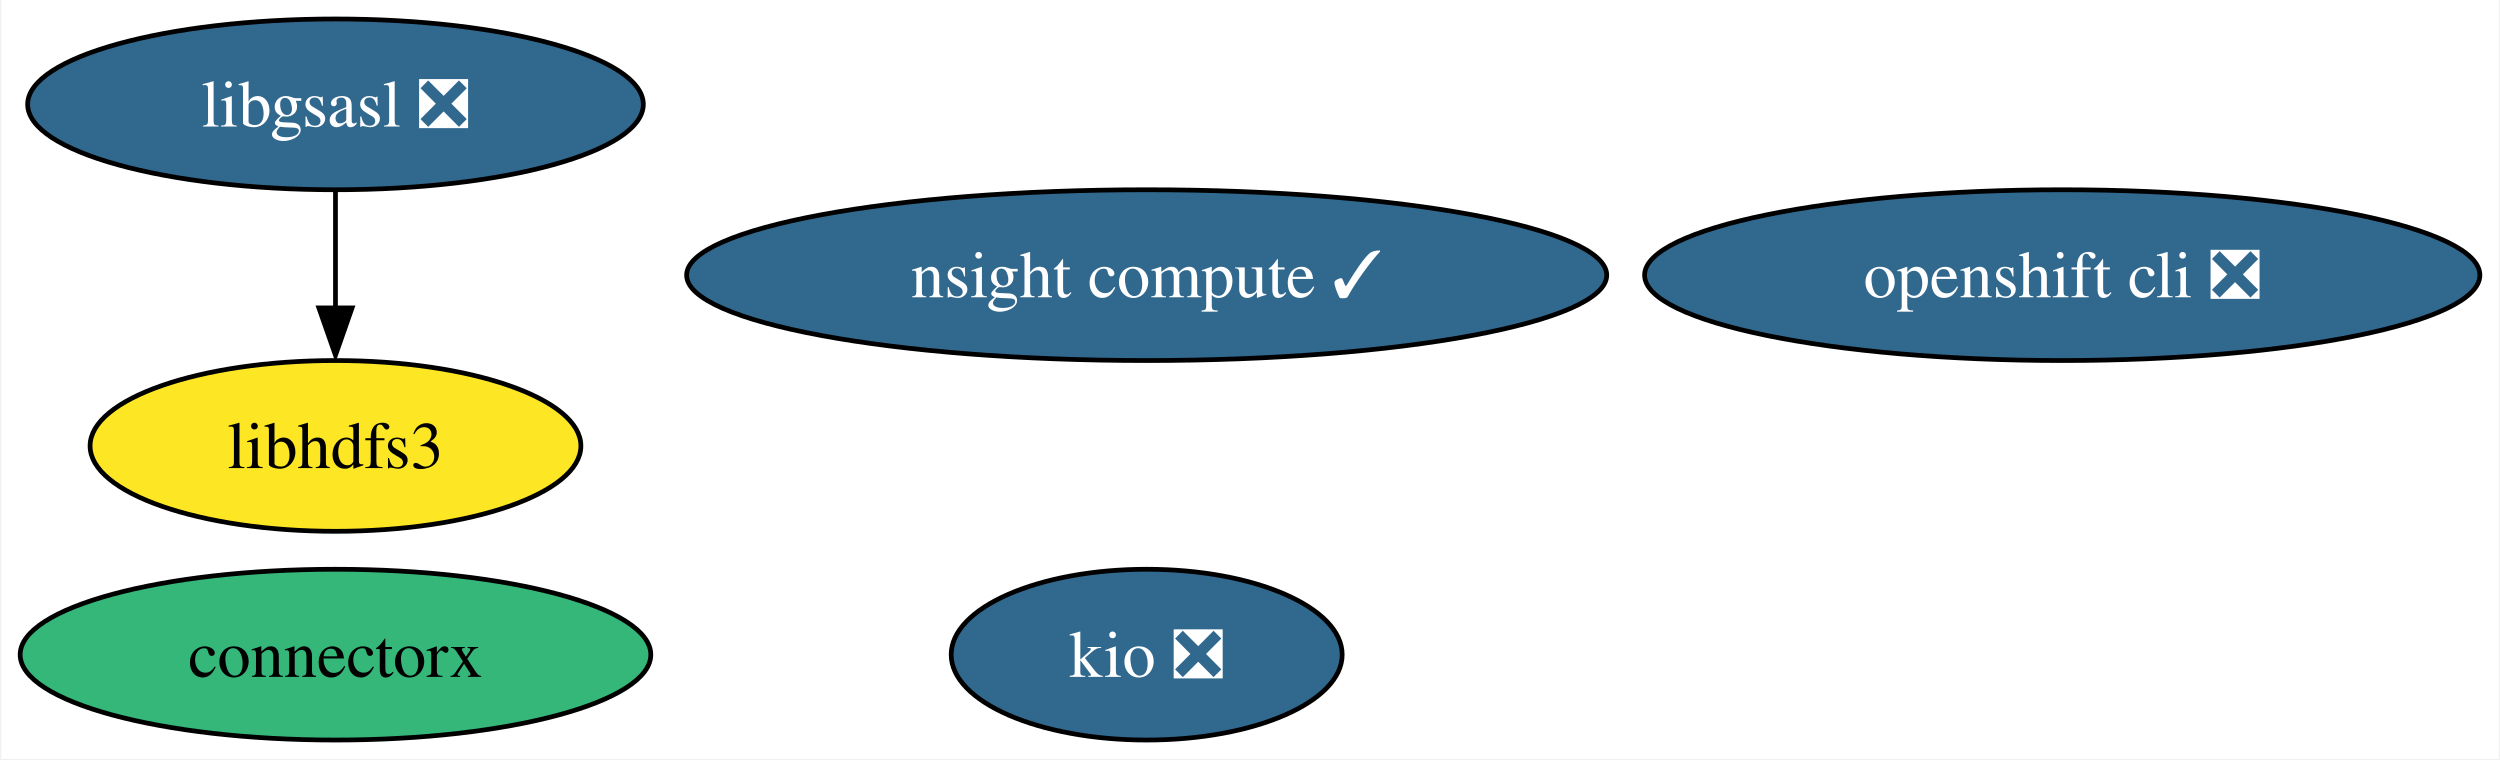
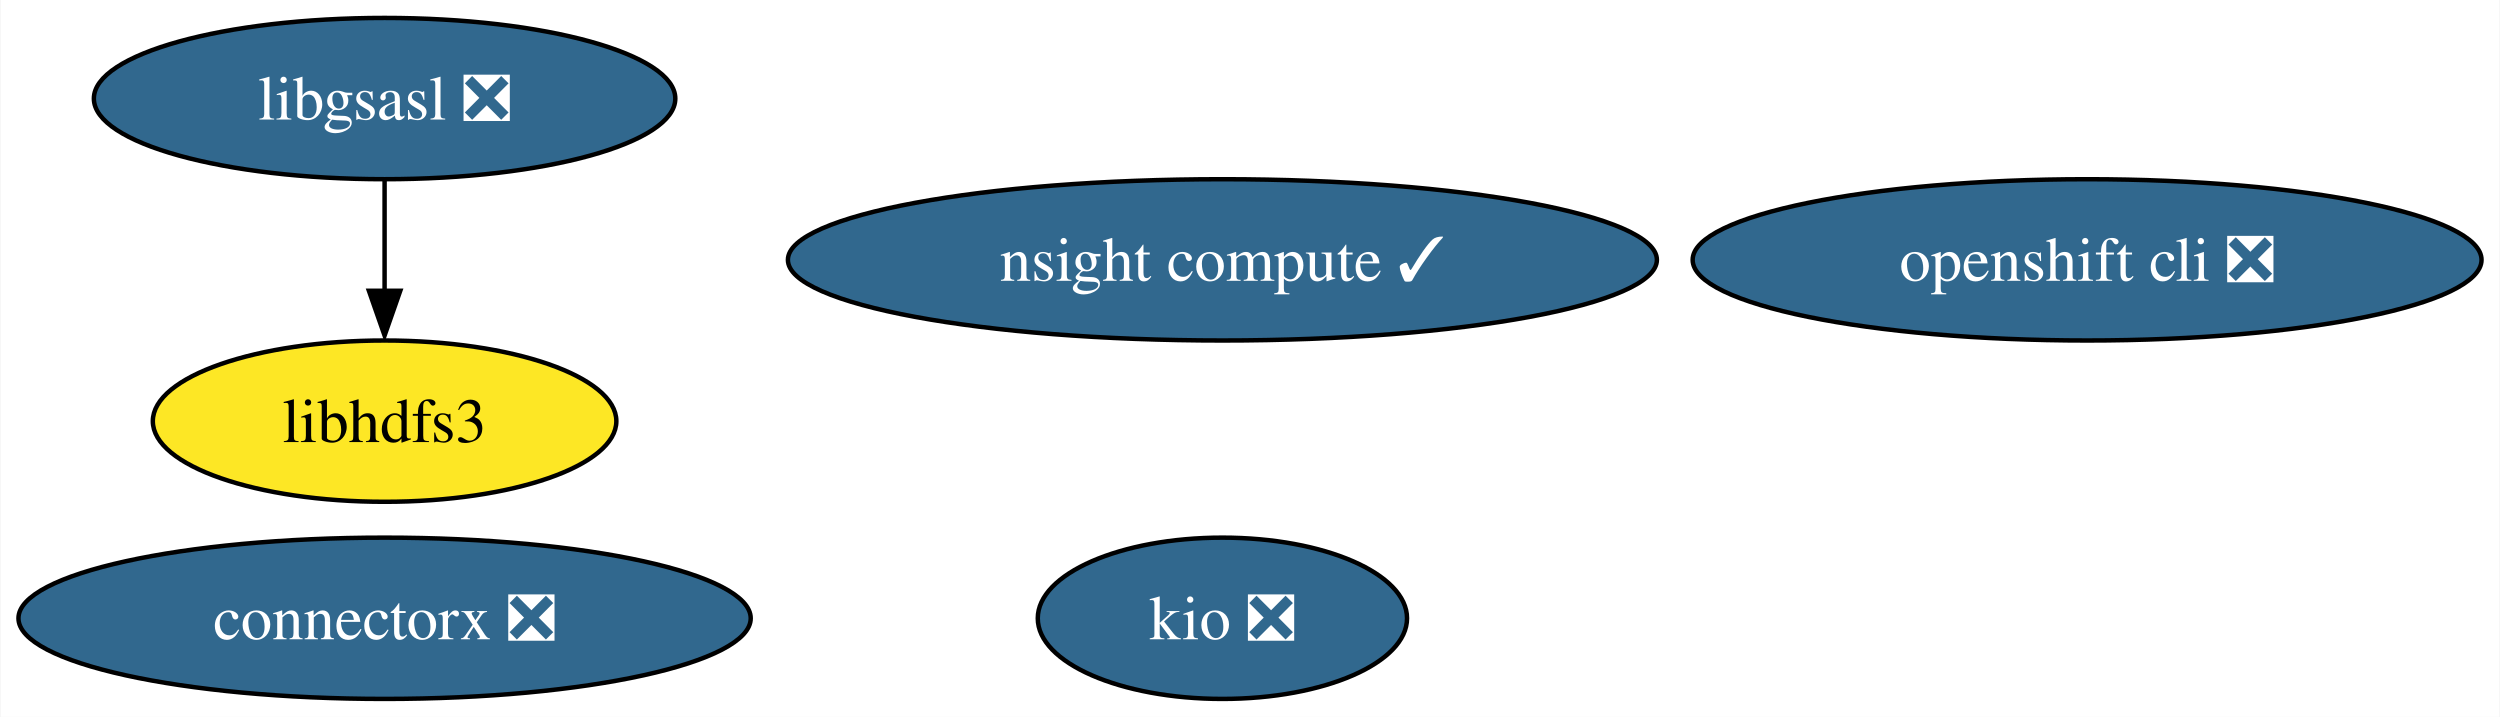
- <svg xmlns="http://www.w3.org/2000/svg" xmlns:xlink="http://www.w3.org/1999/xlink" width="527pt" height="160pt" viewBox="0.00 0.00 526.50 160.00">
+ <svg xmlns="http://www.w3.org/2000/svg" xmlns:xlink="http://www.w3.org/1999/xlink" width="558pt" height="160pt" viewBox="0.00 0.00 557.76 160.00">
  <g id="graph0" class="graph" transform="scale(1 1) rotate(0) translate(4 156)">
-     <polygon fill="white" stroke="none" points="-4,4 -4,-156 522.5,-156 522.5,4 -4,4" />
+     <polygon fill="white" stroke="none" points="-4,4 -4,-156 553.76,-156 553.76,4 -4,4" />
    <g id="node1" class="node">
      <g id="a_node1">
        <a xlink:href="https://github.com/conda-forge/libgsasl-feedstock/pull/26" xlink:title="libgsasl ❎">
-           <ellipse fill="#31688e" stroke="black" cx="66.47" cy="-134" rx="64.89" ry="18" />
-           <text text-anchor="middle" x="66.47" y="-129.32" font-family="Times,serif" font-size="14.00" fill="white">libgsasl ❎</text>
+           <ellipse fill="#31688e" stroke="black" cx="81.72" cy="-134" rx="64.89" ry="18" />
+           <text text-anchor="middle" x="81.72" y="-129.32" font-family="Times,serif" font-size="14.00" fill="white">libgsasl ❎</text>
        </a>
      </g>
    </g>
    <g id="node2" class="node">
      <g id="a_node2">
        <a xlink:href="https://github.com/conda-forge/libhdfs3-feedstock" xlink:title="libhdfs3">
-           <ellipse fill="#fde725" stroke="black" cx="66.47" cy="-62" rx="51.73" ry="18" />
-           <text text-anchor="middle" x="66.47" y="-57.33" font-family="Times,serif" font-size="14.00">libhdfs3</text>
+           <ellipse fill="#fde725" stroke="black" cx="81.72" cy="-62" rx="51.73" ry="18" />
+           <text text-anchor="middle" x="81.72" y="-57.33" font-family="Times,serif" font-size="14.00">libhdfs3</text>
        </a>
      </g>
    </g>
    <g id="edge1" class="edge">
-       <path fill="none" stroke="black" d="M66.47,-115.7C66.47,-108.24 66.47,-99.32 66.47,-90.97" />
-       <polygon fill="black" stroke="black" points="69.97,-91.1 66.47,-81.1 62.97,-91.1 69.97,-91.1" />
+       <path fill="none" stroke="black" d="M81.72,-115.7C81.72,-108.24 81.72,-99.32 81.72,-90.97" />
+       <polygon fill="black" stroke="black" points="85.22,-91.1 81.72,-81.1 78.22,-91.1 85.22,-91.1" />
    </g>
    <g id="node3" class="node">
      <g id="a_node3">
        <a xlink:href="https://github.com/conda-forge/openshift-cli-feedstock/pull/3" xlink:title="openshift cli ❎">
-           <ellipse fill="#31688e" stroke="black" cx="430.47" cy="-98" rx="88.04" ry="18" />
-           <text text-anchor="middle" x="430.47" y="-93.33" font-family="Times,serif" font-size="14.00" fill="white">openshift cli ❎</text>
+           <ellipse fill="#31688e" stroke="black" cx="461.72" cy="-98" rx="88.04" ry="18" />
+           <text text-anchor="middle" x="461.72" y="-93.33" font-family="Times,serif" font-size="14.00" fill="white">openshift cli ❎</text>
        </a>
      </g>
    </g>
    <g id="node4" class="node">
      <g id="a_node4">
        <a xlink:href="https://github.com/conda-forge/kio-feedstock/pull/19" xlink:title="kio ❎">
-           <ellipse fill="#31688e" stroke="black" cx="237.47" cy="-18" rx="41.21" ry="18" />
-           <text text-anchor="middle" x="237.47" y="-13.32" font-family="Times,serif" font-size="14.00" fill="white">kio ❎</text>
+           <ellipse fill="#31688e" stroke="black" cx="268.72" cy="-18" rx="41.21" ry="18" />
+           <text text-anchor="middle" x="268.72" y="-13.32" font-family="Times,serif" font-size="14.00" fill="white">kio ❎</text>
        </a>
      </g>
    </g>
    <g id="node5" class="node">
      <g id="a_node5">
-         <a xlink:href="https://github.com/conda-forge/connectorx-feedstock" xlink:title="connectorx">
-           <ellipse fill="#35b779" stroke="black" cx="66.47" cy="-18" rx="66.47" ry="18" />
-           <text text-anchor="middle" x="66.47" y="-13.32" font-family="Times,serif" font-size="14.00">connectorx</text>
+         <a xlink:href="https://github.com/conda-forge/connectorx-feedstock/pull/24" xlink:title="connectorx ❎">
+           <ellipse fill="#31688e" stroke="black" cx="81.72" cy="-18" rx="81.72" ry="18" />
+           <text text-anchor="middle" x="81.72" y="-13.32" font-family="Times,serif" font-size="14.00" fill="white">connectorx ❎</text>
        </a>
      </g>
    </g>
    <g id="node6" class="node">
      <g id="a_node6">
        <a xlink:href="https://github.com/conda-forge/nsight-compute-feedstock/pull/2" xlink:title="nsight compute ✓">
-           <ellipse fill="#31688e" stroke="black" cx="237.47" cy="-98" rx="96.98" ry="18" />
-           <text text-anchor="middle" x="237.47" y="-93.33" font-family="Times,serif" font-size="14.00" fill="white">nsight compute ✓</text>
+           <ellipse fill="#31688e" stroke="black" cx="268.72" cy="-98" rx="96.98" ry="18" />
+           <text text-anchor="middle" x="268.72" y="-93.33" font-family="Times,serif" font-size="14.00" fill="white">nsight compute ✓</text>
        </a>
      </g>
    </g>
  </g>
</svg>
